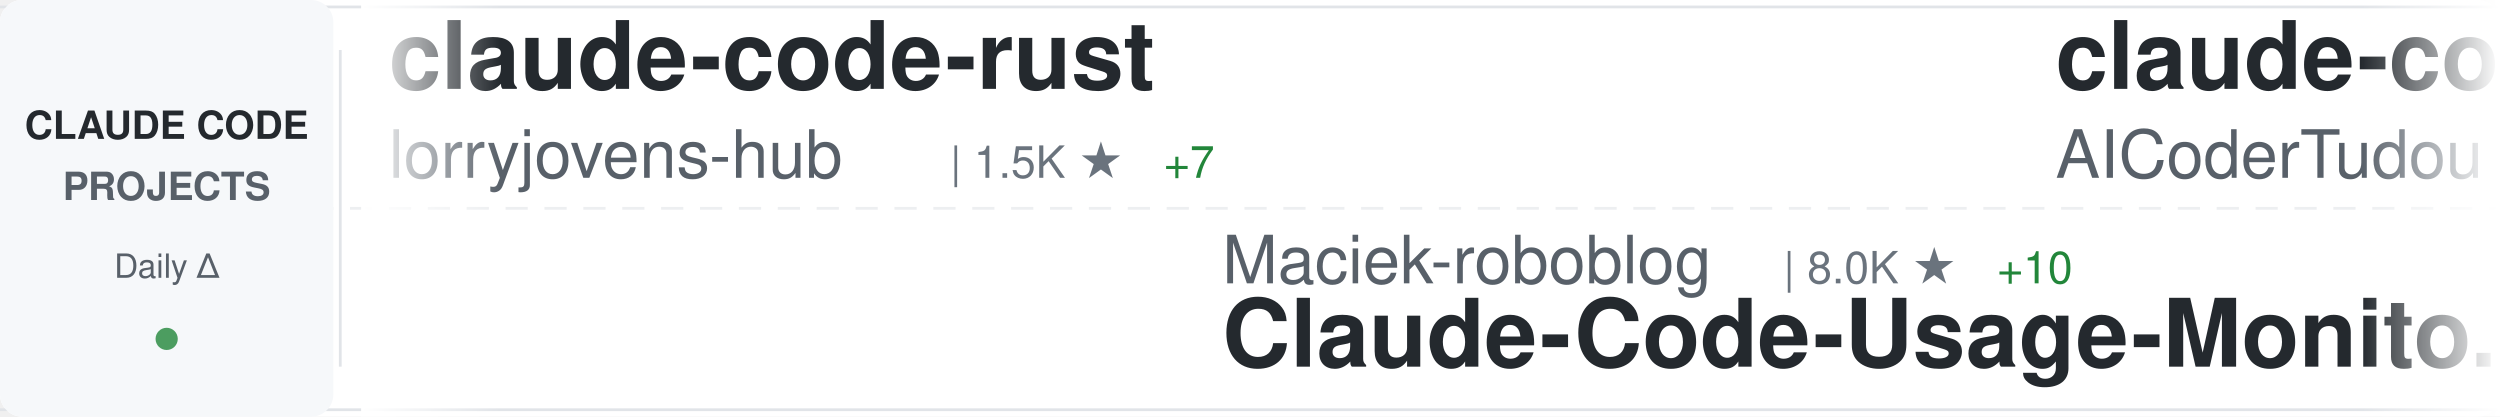
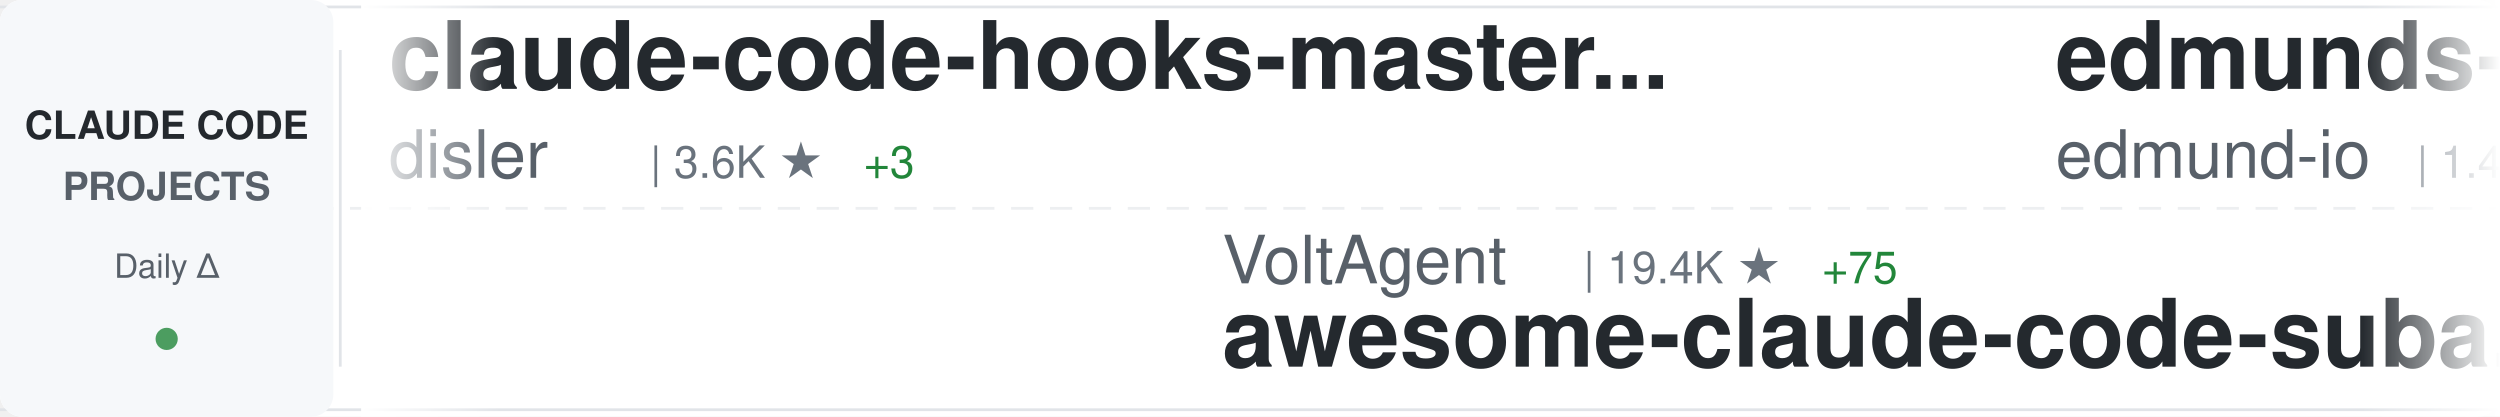
<svg xmlns="http://www.w3.org/2000/svg" width="900" height="150">
  <defs>
    <linearGradient id="awesomeLeftFade" x1="0%" y1="0%" x2="100%" y2="0%">
      <stop offset="0%" style="stop-color:#ffffff;stop-opacity:1" />
      <stop offset="100%" style="stop-color:#ffffff;stop-opacity:0" />
    </linearGradient>
    <linearGradient id="awesomeRightFade" x1="0%" y1="0%" x2="100%" y2="0%">
      <stop offset="0%" style="stop-color:#ffffff;stop-opacity:0" />
      <stop offset="100%" style="stop-color:#ffffff;stop-opacity:1" />
    </linearGradient>
  </defs>
  <rect width="900" height="150" fill="#ffffff" rx="8" />
  <rect x="0" y="2" width="900" height="1" fill="#e1e4e8" />
  <rect x="0" y="147" width="900" height="1" fill="#e1e4e8" />
  <line x1="0" y1="75" x2="900" y2="75" stroke="#e1e4e8" stroke-width="1" stroke-dasharray="8 6" opacity="0.6" />
  <rect x="0" y="0" width="120" height="150" fill="#f6f8fa" rx="8" />
  <text x="60" y="50" font-family="-apple-system, BlinkMacSystemFont, 'Segoe UI', Helvetica, Arial, sans-serif" font-size="14" font-weight="600" fill="#24292e" text-anchor="middle">CLAUDE CODE</text>
  <text x="60" y="72" font-family="-apple-system, BlinkMacSystemFont, 'Segoe UI', Helvetica, Arial, sans-serif" font-size="14" font-weight="600" fill="#586069" text-anchor="middle">PROJECTS</text>
  <text x="60" y="100" font-family="-apple-system, BlinkMacSystemFont, 'Segoe UI', Helvetica, Arial, sans-serif" font-size="12" font-weight="500" fill="#586069" text-anchor="middle">Daily Δ</text>
  <circle cx="60" cy="122" r="4" fill="#22863a" opacity="0.8" />
  <rect x="122" y="18" width="1" height="114" fill="#e1e4e8" />
  <clipPath id="awesomeTickerClip">
    <rect x="130" y="0" width="770" height="150" />
  </clipPath>
  <g clip-path="url(#awesomeTickerClip)">
    <g id="awesomeTickerItems">
      <animateTransform attributeName="transform" attributeType="XML" type="translate" from="0 0" to="-3000 0" dur="54s" repeatCount="indefinite" />
      <g transform="translate(0, 0)">
-         <text x="140" y="32" font-family="-apple-system, BlinkMacSystemFont, 'Segoe UI', Helvetica, Arial, sans-serif" font-size="34" font-weight="600" fill="#24292e">claude-code-rust</text>
-         <text x="140" y="64" font-family="-apple-system, BlinkMacSystemFont, 'Segoe UI', Helvetica, Arial, sans-serif" font-size="24" font-weight="400" fill="#586069">lorryjovens-hub</text>
-         <text x="342" y="64" font-family="-apple-system, BlinkMacSystemFont, 'Segoe UI', Helvetica, Arial, sans-serif" font-size="16" font-weight="500" fill="#6a737d">| 1.5K ★</text>
-         <text x="419" y="64" font-family="-apple-system, BlinkMacSystemFont, 'Segoe UI', Helvetica, Arial, sans-serif" font-size="16" font-weight="500" fill="#22863a"> +7</text>
+         <text x="140" y="32" font-family="-apple-system, BlinkMacSystemFont, 'Segoe UI', Helvetica, Arial, sans-serif" font-size="34" font-weight="600" fill="#24292e">claude-code-hooks-master...</text>
+         <text x="140" y="64" font-family="-apple-system, BlinkMacSystemFont, 'Segoe UI', Helvetica, Arial, sans-serif" font-size="24" font-weight="400" fill="#586069">disler</text>
+         <text x="234" y="64" font-family="-apple-system, BlinkMacSystemFont, 'Segoe UI', Helvetica, Arial, sans-serif" font-size="16" font-weight="500" fill="#6a737d">| 3.6K ★</text>
+         <text x="311" y="64" font-family="-apple-system, BlinkMacSystemFont, 'Segoe UI', Helvetica, Arial, sans-serif" font-size="16" font-weight="500" fill="#22863a"> +3</text>
      </g>
      <g transform="translate(300, 0)">
-         <text x="140" y="102" font-family="-apple-system, BlinkMacSystemFont, 'Segoe UI', Helvetica, Arial, sans-serif" font-size="24" font-weight="400" fill="#586069">Maciek-roboblog</text>
-         <text x="342" y="102" font-family="-apple-system, BlinkMacSystemFont, 'Segoe UI', Helvetica, Arial, sans-serif" font-size="16" font-weight="500" fill="#6a737d">| 8.0K ★</text>
-         <text x="419" y="102" font-family="-apple-system, BlinkMacSystemFont, 'Segoe UI', Helvetica, Arial, sans-serif" font-size="16" font-weight="500" fill="#22863a"> +10</text>
-         <text x="140" y="132" font-family="-apple-system, BlinkMacSystemFont, 'Segoe UI', Helvetica, Arial, sans-serif" font-size="34" font-weight="600" fill="#24292e">Claude-Code-Usage-Monito...</text>
+         <text x="140" y="102" font-family="-apple-system, BlinkMacSystemFont, 'Segoe UI', Helvetica, Arial, sans-serif" font-size="24" font-weight="400" fill="#586069">VoltAgent</text>
+         <text x="270" y="102" font-family="-apple-system, BlinkMacSystemFont, 'Segoe UI', Helvetica, Arial, sans-serif" font-size="16" font-weight="500" fill="#6a737d">| 19.4K ★</text>
+         <text x="356" y="102" font-family="-apple-system, BlinkMacSystemFont, 'Segoe UI', Helvetica, Arial, sans-serif" font-size="16" font-weight="500" fill="#22863a"> +75</text>
+         <text x="140" y="132" font-family="-apple-system, BlinkMacSystemFont, 'Segoe UI', Helvetica, Arial, sans-serif" font-size="34" font-weight="600" fill="#24292e">awesome-claude-code-suba...</text>
      </g>
      <g transform="translate(600, 0)">
-         <text x="140" y="32" font-family="-apple-system, BlinkMacSystemFont, 'Segoe UI', Helvetica, Arial, sans-serif" font-size="34" font-weight="600" fill="#24292e">claude-code-tudou</text>
-         <text x="140" y="64" font-family="-apple-system, BlinkMacSystemFont, 'Segoe UI', Helvetica, Arial, sans-serif" font-size="24" font-weight="400" fill="#586069">AICoderTudou</text>
-         <text x="306" y="64" font-family="-apple-system, BlinkMacSystemFont, 'Segoe UI', Helvetica, Arial, sans-serif" font-size="16" font-weight="500" fill="#6a737d">| 497 ★</text>
+         <text x="140" y="32" font-family="-apple-system, BlinkMacSystemFont, 'Segoe UI', Helvetica, Arial, sans-serif" font-size="34" font-weight="600" fill="#24292e">edmunds-claude-code</text>
+         <text x="140" y="64" font-family="-apple-system, BlinkMacSystemFont, 'Segoe UI', Helvetica, Arial, sans-serif" font-size="24" font-weight="400" fill="#586069">edmund-io</text>
+         <text x="270" y="64" font-family="-apple-system, BlinkMacSystemFont, 'Segoe UI', Helvetica, Arial, sans-serif" font-size="16" font-weight="500" fill="#6a737d">| 1.4K ★</text>
+         <text x="347" y="64" font-family="-apple-system, BlinkMacSystemFont, 'Segoe UI', Helvetica, Arial, sans-serif" font-size="16" font-weight="500" fill="#22863a"> +3</text>
      </g>
      <g transform="translate(900, 0)">
-         <text x="140" y="102" font-family="-apple-system, BlinkMacSystemFont, 'Segoe UI', Helvetica, Arial, sans-serif" font-size="24" font-weight="400" fill="#586069">affaan-m</text>
-         <text x="258" y="102" font-family="-apple-system, BlinkMacSystemFont, 'Segoe UI', Helvetica, Arial, sans-serif" font-size="16" font-weight="500" fill="#6a737d">| 176.0K ★</text>
-         <text x="353" y="102" font-family="-apple-system, BlinkMacSystemFont, 'Segoe UI', Helvetica, Arial, sans-serif" font-size="16" font-weight="500" fill="#22863a"> +636</text>
-         <text x="140" y="132" font-family="-apple-system, BlinkMacSystemFont, 'Segoe UI', Helvetica, Arial, sans-serif" font-size="34" font-weight="600" fill="#24292e">everything-claude-code</text>
+         <text x="140" y="102" font-family="-apple-system, BlinkMacSystemFont, 'Segoe UI', Helvetica, Arial, sans-serif" font-size="24" font-weight="400" fill="#586069">ding113</text>
+         <text x="246" y="102" font-family="-apple-system, BlinkMacSystemFont, 'Segoe UI', Helvetica, Arial, sans-serif" font-size="16" font-weight="500" fill="#6a737d">| 2.8K ★</text>
+         <text x="323" y="102" font-family="-apple-system, BlinkMacSystemFont, 'Segoe UI', Helvetica, Arial, sans-serif" font-size="16" font-weight="500" fill="#22863a"> +11</text>
+         <text x="140" y="132" font-family="-apple-system, BlinkMacSystemFont, 'Segoe UI', Helvetica, Arial, sans-serif" font-size="34" font-weight="600" fill="#24292e">claude-code-hub</text>
      </g>
      <g transform="translate(1200, 0)">
-         <text x="140" y="32" font-family="-apple-system, BlinkMacSystemFont, 'Segoe UI', Helvetica, Arial, sans-serif" font-size="34" font-weight="600" fill="#24292e">claudecodeui</text>
-         <text x="140" y="64" font-family="-apple-system, BlinkMacSystemFont, 'Segoe UI', Helvetica, Arial, sans-serif" font-size="24" font-weight="400" fill="#586069">siteboon</text>
-         <text x="258" y="64" font-family="-apple-system, BlinkMacSystemFont, 'Segoe UI', Helvetica, Arial, sans-serif" font-size="16" font-weight="500" fill="#6a737d">| 10.7K ★</text>
-         <text x="344" y="64" font-family="-apple-system, BlinkMacSystemFont, 'Segoe UI', Helvetica, Arial, sans-serif" font-size="16" font-weight="500" fill="#22863a"> +52</text>
+         <text x="140" y="32" font-family="-apple-system, BlinkMacSystemFont, 'Segoe UI', Helvetica, Arial, sans-serif" font-size="34" font-weight="600" fill="#24292e">claude-code-guide</text>
+         <text x="140" y="64" font-family="-apple-system, BlinkMacSystemFont, 'Segoe UI', Helvetica, Arial, sans-serif" font-size="24" font-weight="400" fill="#586069">zebbern</text>
+         <text x="246" y="64" font-family="-apple-system, BlinkMacSystemFont, 'Segoe UI', Helvetica, Arial, sans-serif" font-size="16" font-weight="500" fill="#6a737d">| 4.1K ★</text>
+         <text x="323" y="64" font-family="-apple-system, BlinkMacSystemFont, 'Segoe UI', Helvetica, Arial, sans-serif" font-size="16" font-weight="500" fill="#22863a"> +7</text>
      </g>
      <g transform="translate(1500, 0)">
-         <text x="140" y="102" font-family="-apple-system, BlinkMacSystemFont, 'Segoe UI', Helvetica, Arial, sans-serif" font-size="24" font-weight="400" fill="#586069">zebbern</text>
-         <text x="246" y="102" font-family="-apple-system, BlinkMacSystemFont, 'Segoe UI', Helvetica, Arial, sans-serif" font-size="16" font-weight="500" fill="#6a737d">| 4.1K ★</text>
-         <text x="323" y="102" font-family="-apple-system, BlinkMacSystemFont, 'Segoe UI', Helvetica, Arial, sans-serif" font-size="16" font-weight="500" fill="#22863a"> +4</text>
-         <text x="140" y="132" font-family="-apple-system, BlinkMacSystemFont, 'Segoe UI', Helvetica, Arial, sans-serif" font-size="34" font-weight="600" fill="#24292e">claude-code-guide</text>
+         <text x="140" y="102" font-family="-apple-system, BlinkMacSystemFont, 'Segoe UI', Helvetica, Arial, sans-serif" font-size="24" font-weight="400" fill="#586069">https-deeplearning-ai</text>
+         <text x="414" y="102" font-family="-apple-system, BlinkMacSystemFont, 'Segoe UI', Helvetica, Arial, sans-serif" font-size="16" font-weight="500" fill="#6a737d">| 508 ★</text>
+         <text x="140" y="132" font-family="-apple-system, BlinkMacSystemFont, 'Segoe UI', Helvetica, Arial, sans-serif" font-size="34" font-weight="600" fill="#24292e">sc-claude-code-files</text>
      </g>
      <g transform="translate(1800, 0)">
-         <text x="140" y="32" font-family="-apple-system, BlinkMacSystemFont, 'Segoe UI', Helvetica, Arial, sans-serif" font-size="34" font-weight="600" fill="#24292e">claude-code-system-promp...</text>
-         <text x="140" y="64" font-family="-apple-system, BlinkMacSystemFont, 'Segoe UI', Helvetica, Arial, sans-serif" font-size="24" font-weight="400" fill="#586069">Piebald-AI</text>
-         <text x="282" y="64" font-family="-apple-system, BlinkMacSystemFont, 'Segoe UI', Helvetica, Arial, sans-serif" font-size="16" font-weight="500" fill="#6a737d">| 10.1K ★</text>
-         <text x="368" y="64" font-family="-apple-system, BlinkMacSystemFont, 'Segoe UI', Helvetica, Arial, sans-serif" font-size="16" font-weight="500" fill="#22863a"> +39</text>
+         <text x="140" y="32" font-family="-apple-system, BlinkMacSystemFont, 'Segoe UI', Helvetica, Arial, sans-serif" font-size="34" font-weight="600" fill="#24292e">claude-code-security-rev...</text>
+         <text x="140" y="64" font-family="-apple-system, BlinkMacSystemFont, 'Segoe UI', Helvetica, Arial, sans-serif" font-size="24" font-weight="400" fill="#586069">anthropics</text>
+         <text x="282" y="64" font-family="-apple-system, BlinkMacSystemFont, 'Segoe UI', Helvetica, Arial, sans-serif" font-size="16" font-weight="500" fill="#6a737d">| 4.5K ★</text>
+         <text x="359" y="64" font-family="-apple-system, BlinkMacSystemFont, 'Segoe UI', Helvetica, Arial, sans-serif" font-size="16" font-weight="500" fill="#22863a"> +15</text>
      </g>
      <g transform="translate(2100, 0)">
-         <text x="140" y="102" font-family="-apple-system, BlinkMacSystemFont, 'Segoe UI', Helvetica, Arial, sans-serif" font-size="24" font-weight="400" fill="#586069">qwibitai</text>
-         <text x="258" y="102" font-family="-apple-system, BlinkMacSystemFont, 'Segoe UI', Helvetica, Arial, sans-serif" font-size="16" font-weight="500" fill="#6a737d">| 28.7K ★</text>
-         <text x="344" y="102" font-family="-apple-system, BlinkMacSystemFont, 'Segoe UI', Helvetica, Arial, sans-serif" font-size="16" font-weight="500" fill="#22863a"> +33</text>
-         <text x="140" y="132" font-family="-apple-system, BlinkMacSystemFont, 'Segoe UI', Helvetica, Arial, sans-serif" font-size="34" font-weight="600" fill="#24292e">nanoclaw</text>
+         <text x="140" y="102" font-family="-apple-system, BlinkMacSystemFont, 'Segoe UI', Helvetica, Arial, sans-serif" font-size="24" font-weight="400" fill="#586069">huangserva</text>
+         <text x="282" y="102" font-family="-apple-system, BlinkMacSystemFont, 'Segoe UI', Helvetica, Arial, sans-serif" font-size="16" font-weight="500" fill="#6a737d">| 577 ★</text>
+         <text x="350" y="102" font-family="-apple-system, BlinkMacSystemFont, 'Segoe UI', Helvetica, Arial, sans-serif" font-size="16" font-weight="500" fill="#22863a"> +2</text>
+         <text x="140" y="132" font-family="-apple-system, BlinkMacSystemFont, 'Segoe UI', Helvetica, Arial, sans-serif" font-size="34" font-weight="600" fill="#24292e">claude-code-cli</text>
      </g>
      <g transform="translate(2400, 0)">
-         <text x="140" y="32" font-family="-apple-system, BlinkMacSystemFont, 'Segoe UI', Helvetica, Arial, sans-serif" font-size="34" font-weight="600" fill="#24292e">claude-code-workflows</text>
-         <text x="140" y="64" font-family="-apple-system, BlinkMacSystemFont, 'Segoe UI', Helvetica, Arial, sans-serif" font-size="24" font-weight="400" fill="#586069">OneRedOak</text>
-         <text x="270" y="64" font-family="-apple-system, BlinkMacSystemFont, 'Segoe UI', Helvetica, Arial, sans-serif" font-size="16" font-weight="500" fill="#6a737d">| 3.8K ★</text>
-         <text x="347" y="64" font-family="-apple-system, BlinkMacSystemFont, 'Segoe UI', Helvetica, Arial, sans-serif" font-size="16" font-weight="500" fill="#22863a"> +2</text>
+         <text x="140" y="32" font-family="-apple-system, BlinkMacSystemFont, 'Segoe UI', Helvetica, Arial, sans-serif" font-size="34" font-weight="600" fill="#24292e">nanoclaw</text>
+         <text x="140" y="64" font-family="-apple-system, BlinkMacSystemFont, 'Segoe UI', Helvetica, Arial, sans-serif" font-size="24" font-weight="400" fill="#586069">qwibitai</text>
+         <text x="258" y="64" font-family="-apple-system, BlinkMacSystemFont, 'Segoe UI', Helvetica, Arial, sans-serif" font-size="16" font-weight="500" fill="#6a737d">| 28.7K ★</text>
+         <text x="344" y="64" font-family="-apple-system, BlinkMacSystemFont, 'Segoe UI', Helvetica, Arial, sans-serif" font-size="16" font-weight="500" fill="#22863a"> +34</text>
      </g>
      <g transform="translate(2700, 0)">
-         <text x="140" y="102" font-family="-apple-system, BlinkMacSystemFont, 'Segoe UI', Helvetica, Arial, sans-serif" font-size="24" font-weight="400" fill="#586069">fuergaosi233</text>
-         <text x="306" y="102" font-family="-apple-system, BlinkMacSystemFont, 'Segoe UI', Helvetica, Arial, sans-serif" font-size="16" font-weight="500" fill="#6a737d">| 2.6K ★</text>
-         <text x="383" y="102" font-family="-apple-system, BlinkMacSystemFont, 'Segoe UI', Helvetica, Arial, sans-serif" font-size="16" font-weight="500" fill="#22863a"> +2</text>
-         <text x="140" y="132" font-family="-apple-system, BlinkMacSystemFont, 'Segoe UI', Helvetica, Arial, sans-serif" font-size="34" font-weight="600" fill="#24292e">claude-code-proxy</text>
+         <text x="140" y="102" font-family="-apple-system, BlinkMacSystemFont, 'Segoe UI', Helvetica, Arial, sans-serif" font-size="24" font-weight="400" fill="#586069">forrestchang</text>
+         <text x="306" y="102" font-family="-apple-system, BlinkMacSystemFont, 'Segoe UI', Helvetica, Arial, sans-serif" font-size="16" font-weight="500" fill="#6a737d">| 121.4K ★</text>
+         <text x="401" y="102" font-family="-apple-system, BlinkMacSystemFont, 'Segoe UI', Helvetica, Arial, sans-serif" font-size="16" font-weight="500" fill="#22863a"> +1.9K</text>
+         <text x="140" y="132" font-family="-apple-system, BlinkMacSystemFont, 'Segoe UI', Helvetica, Arial, sans-serif" font-size="34" font-weight="600" fill="#24292e">andrej-karpathy-skills</text>
      </g>
      <g transform="translate(3000, 0)">
-         <text x="140" y="32" font-family="-apple-system, BlinkMacSystemFont, 'Segoe UI', Helvetica, Arial, sans-serif" font-size="34" font-weight="600" fill="#24292e">claude-code-rust</text>
-         <text x="140" y="64" font-family="-apple-system, BlinkMacSystemFont, 'Segoe UI', Helvetica, Arial, sans-serif" font-size="24" font-weight="400" fill="#586069">lorryjovens-hub</text>
-         <text x="342" y="64" font-family="-apple-system, BlinkMacSystemFont, 'Segoe UI', Helvetica, Arial, sans-serif" font-size="16" font-weight="500" fill="#6a737d">| 1.5K ★</text>
-         <text x="419" y="64" font-family="-apple-system, BlinkMacSystemFont, 'Segoe UI', Helvetica, Arial, sans-serif" font-size="16" font-weight="500" fill="#22863a"> +7</text>
+         <text x="140" y="32" font-family="-apple-system, BlinkMacSystemFont, 'Segoe UI', Helvetica, Arial, sans-serif" font-size="34" font-weight="600" fill="#24292e">claude-code-hooks-master...</text>
+         <text x="140" y="64" font-family="-apple-system, BlinkMacSystemFont, 'Segoe UI', Helvetica, Arial, sans-serif" font-size="24" font-weight="400" fill="#586069">disler</text>
+         <text x="234" y="64" font-family="-apple-system, BlinkMacSystemFont, 'Segoe UI', Helvetica, Arial, sans-serif" font-size="16" font-weight="500" fill="#6a737d">| 3.6K ★</text>
+         <text x="311" y="64" font-family="-apple-system, BlinkMacSystemFont, 'Segoe UI', Helvetica, Arial, sans-serif" font-size="16" font-weight="500" fill="#22863a"> +3</text>
      </g>
      <g transform="translate(3300, 0)">
-         <text x="140" y="102" font-family="-apple-system, BlinkMacSystemFont, 'Segoe UI', Helvetica, Arial, sans-serif" font-size="24" font-weight="400" fill="#586069">Maciek-roboblog</text>
-         <text x="342" y="102" font-family="-apple-system, BlinkMacSystemFont, 'Segoe UI', Helvetica, Arial, sans-serif" font-size="16" font-weight="500" fill="#6a737d">| 8.0K ★</text>
-         <text x="419" y="102" font-family="-apple-system, BlinkMacSystemFont, 'Segoe UI', Helvetica, Arial, sans-serif" font-size="16" font-weight="500" fill="#22863a"> +10</text>
-         <text x="140" y="132" font-family="-apple-system, BlinkMacSystemFont, 'Segoe UI', Helvetica, Arial, sans-serif" font-size="34" font-weight="600" fill="#24292e">Claude-Code-Usage-Monito...</text>
+         <text x="140" y="102" font-family="-apple-system, BlinkMacSystemFont, 'Segoe UI', Helvetica, Arial, sans-serif" font-size="24" font-weight="400" fill="#586069">VoltAgent</text>
+         <text x="270" y="102" font-family="-apple-system, BlinkMacSystemFont, 'Segoe UI', Helvetica, Arial, sans-serif" font-size="16" font-weight="500" fill="#6a737d">| 19.4K ★</text>
+         <text x="356" y="102" font-family="-apple-system, BlinkMacSystemFont, 'Segoe UI', Helvetica, Arial, sans-serif" font-size="16" font-weight="500" fill="#22863a"> +75</text>
+         <text x="140" y="132" font-family="-apple-system, BlinkMacSystemFont, 'Segoe UI', Helvetica, Arial, sans-serif" font-size="34" font-weight="600" fill="#24292e">awesome-claude-code-suba...</text>
      </g>
      <g transform="translate(3600, 0)">
-         <text x="140" y="32" font-family="-apple-system, BlinkMacSystemFont, 'Segoe UI', Helvetica, Arial, sans-serif" font-size="34" font-weight="600" fill="#24292e">claude-code-tudou</text>
-         <text x="140" y="64" font-family="-apple-system, BlinkMacSystemFont, 'Segoe UI', Helvetica, Arial, sans-serif" font-size="24" font-weight="400" fill="#586069">AICoderTudou</text>
-         <text x="306" y="64" font-family="-apple-system, BlinkMacSystemFont, 'Segoe UI', Helvetica, Arial, sans-serif" font-size="16" font-weight="500" fill="#6a737d">| 497 ★</text>
+         <text x="140" y="32" font-family="-apple-system, BlinkMacSystemFont, 'Segoe UI', Helvetica, Arial, sans-serif" font-size="34" font-weight="600" fill="#24292e">edmunds-claude-code</text>
+         <text x="140" y="64" font-family="-apple-system, BlinkMacSystemFont, 'Segoe UI', Helvetica, Arial, sans-serif" font-size="24" font-weight="400" fill="#586069">edmund-io</text>
+         <text x="270" y="64" font-family="-apple-system, BlinkMacSystemFont, 'Segoe UI', Helvetica, Arial, sans-serif" font-size="16" font-weight="500" fill="#6a737d">| 1.4K ★</text>
+         <text x="347" y="64" font-family="-apple-system, BlinkMacSystemFont, 'Segoe UI', Helvetica, Arial, sans-serif" font-size="16" font-weight="500" fill="#22863a"> +3</text>
      </g>
      <g transform="translate(3900, 0)">
-         <text x="140" y="102" font-family="-apple-system, BlinkMacSystemFont, 'Segoe UI', Helvetica, Arial, sans-serif" font-size="24" font-weight="400" fill="#586069">affaan-m</text>
-         <text x="258" y="102" font-family="-apple-system, BlinkMacSystemFont, 'Segoe UI', Helvetica, Arial, sans-serif" font-size="16" font-weight="500" fill="#6a737d">| 176.0K ★</text>
-         <text x="353" y="102" font-family="-apple-system, BlinkMacSystemFont, 'Segoe UI', Helvetica, Arial, sans-serif" font-size="16" font-weight="500" fill="#22863a"> +636</text>
-         <text x="140" y="132" font-family="-apple-system, BlinkMacSystemFont, 'Segoe UI', Helvetica, Arial, sans-serif" font-size="34" font-weight="600" fill="#24292e">everything-claude-code</text>
+         <text x="140" y="102" font-family="-apple-system, BlinkMacSystemFont, 'Segoe UI', Helvetica, Arial, sans-serif" font-size="24" font-weight="400" fill="#586069">ding113</text>
+         <text x="246" y="102" font-family="-apple-system, BlinkMacSystemFont, 'Segoe UI', Helvetica, Arial, sans-serif" font-size="16" font-weight="500" fill="#6a737d">| 2.8K ★</text>
+         <text x="323" y="102" font-family="-apple-system, BlinkMacSystemFont, 'Segoe UI', Helvetica, Arial, sans-serif" font-size="16" font-weight="500" fill="#22863a"> +11</text>
+         <text x="140" y="132" font-family="-apple-system, BlinkMacSystemFont, 'Segoe UI', Helvetica, Arial, sans-serif" font-size="34" font-weight="600" fill="#24292e">claude-code-hub</text>
      </g>
    </g>
  </g>
  <rect x="130" y="0" width="50" height="150" fill="url(#awesomeLeftFade)" />
  <rect x="850" y="0" width="50" height="150" fill="url(#awesomeRightFade)" />
</svg>
